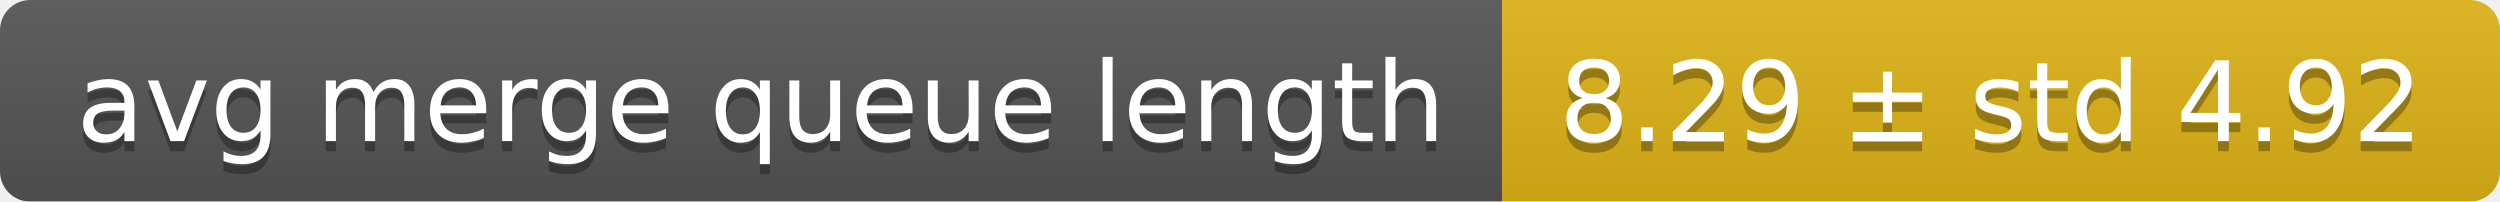
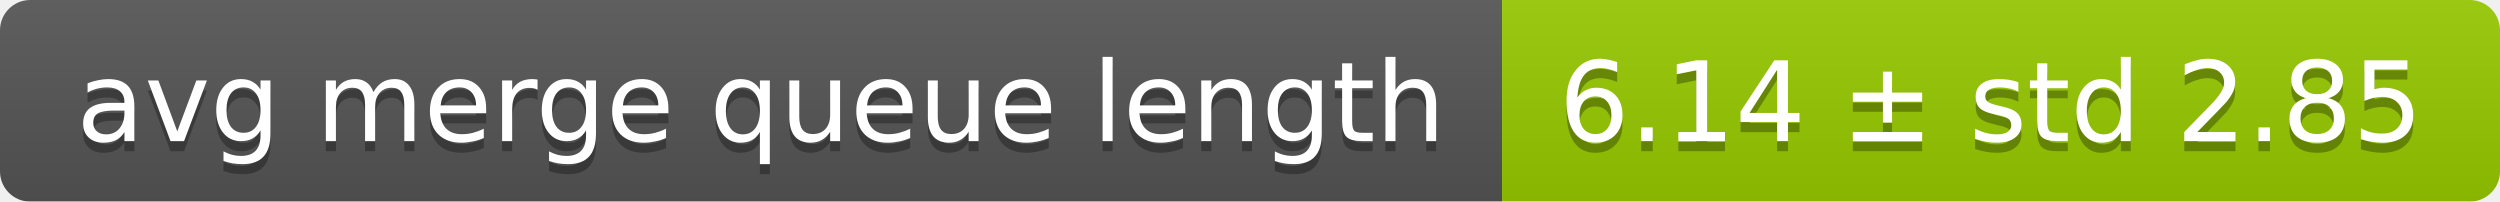
<svg xmlns="http://www.w3.org/2000/svg" width="248" height="20">
  <linearGradient id="smooth" x2="0" y2="100%">
    <stop offset="0" stop-color="#bbb" stop-opacity=".1" />
    <stop offset="1" stop-opacity=".1" />
  </linearGradient>
  <mask id="round">
    <rect width="248" height="20" rx="3" fill="#fff" />
  </mask>
  <g mask="url(#round)">
    <rect width="149" height="20" fill="#555" />
-     <rect x="149" width="99" height="20" fill="#dfb317" />
+     <rect x="149" width="99" height="20" fill="#97ca00" />
    <rect width="248" height="20" fill="url(#smooth)" />
  </g>
  <g fill="#fff" text-anchor="middle" font-family="DejaVu Sans,Verdana,Geneva,sans-serif" font-size="11">
    <text x="75.5" y="15" fill="#010101" fill-opacity=".3">avg merge queue length</text>
    <text x="75.5" y="14">avg merge queue length</text>
-     <text x="197.5" y="15" fill="#010101" fill-opacity=".3">8.29 ± std 4.92</text>
-     <text x="197.5" y="14">8.29 ± std 4.92</text>
+     <text x="197.5" y="15" fill="#010101" fill-opacity=".3">6.14 ± std 2.85</text>
+     <text x="197.5" y="14">6.14 ± std 2.85</text>
  </g>
</svg>
